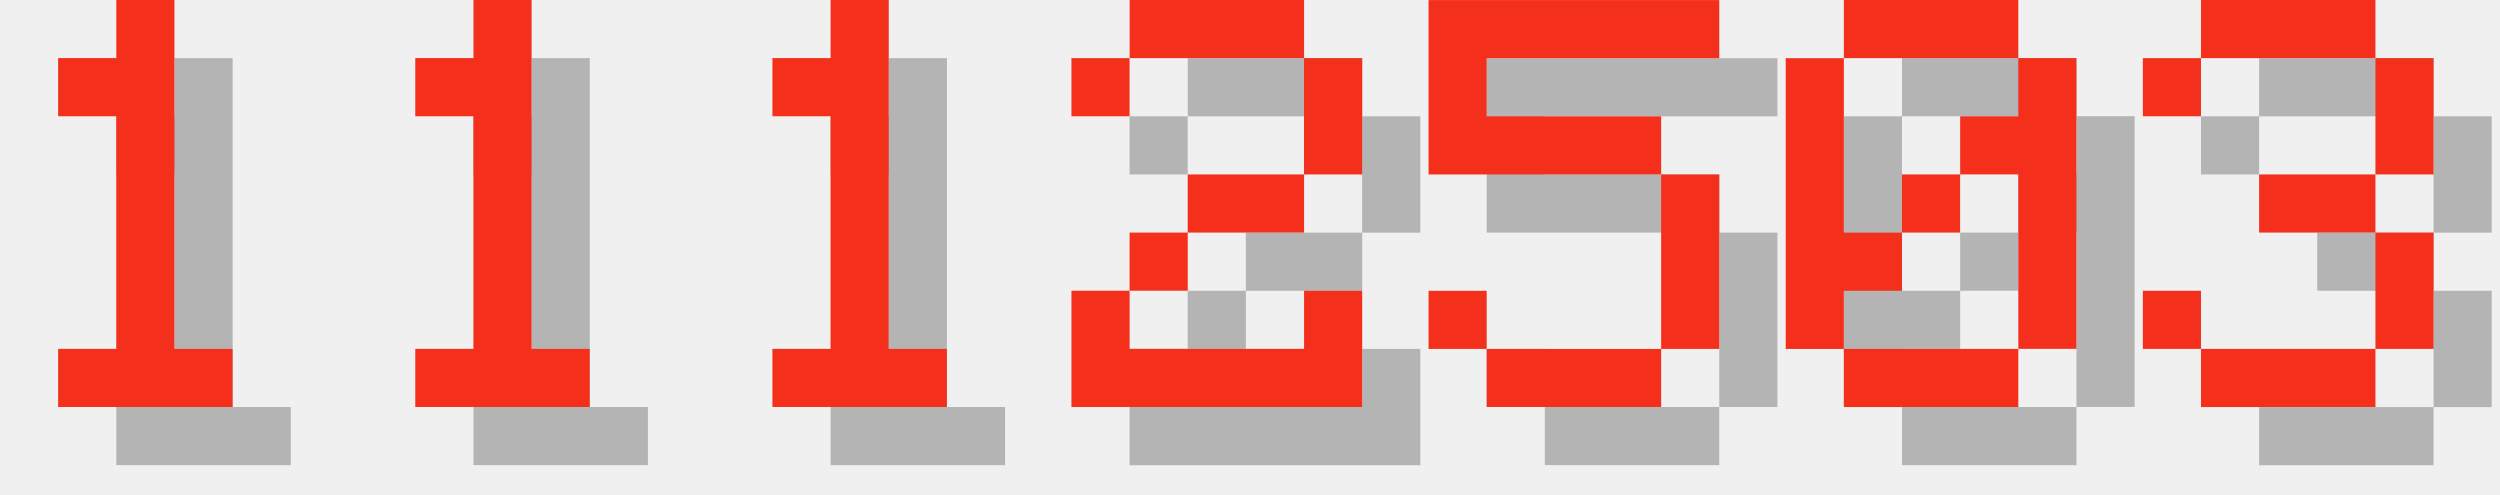
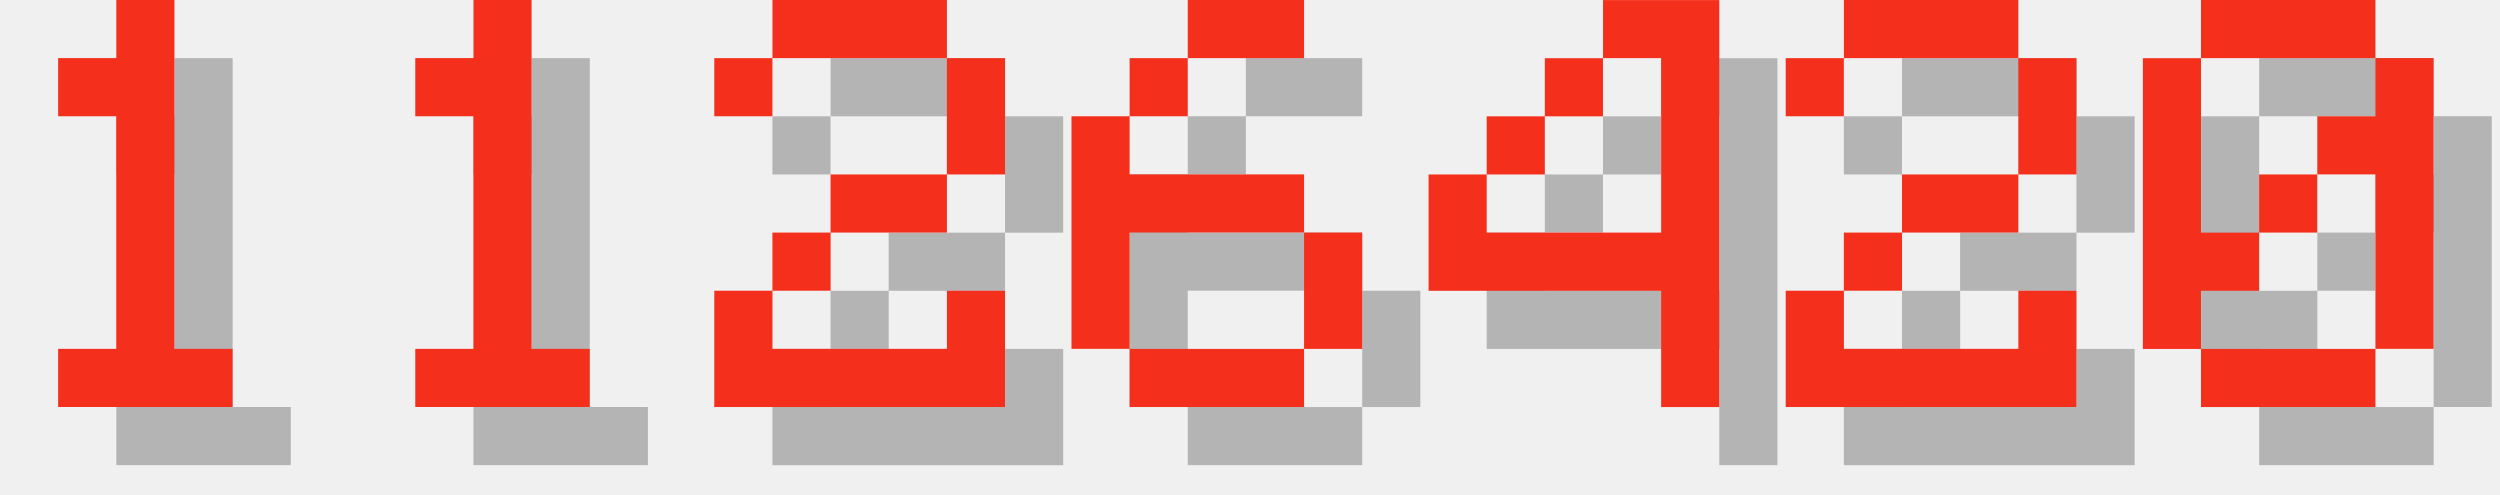
<svg xmlns="http://www.w3.org/2000/svg" version="1.1" width="182.0" height="36">
  <style>
        .text-foreground {
            fill: #F4301C;
        }
        .text-shadow {
            fill: #000000;
            fill-opacity: 0.25;
        }
    </style>
  <g class="digit" id="digit_1" transform="translate(0.0, 0), scale(4)">
    <path id="digit_1_shadow" class="text-shadow" d="m2.117 2.117v1.058h1.058v4.233h-1.058v1.058h3.175v-1.058h-1.058v-6.35h-1.058v1.058h-1.058z" fill-opacity=".5" style="paint-order:stroke fill markers" />
    <path id="digit_1_fg" class="text-foreground" d="m1.058 1.058v1.058h1.058v4.233h-1.058v1.058h3.175v-1.058h-1.058v-6.35h-1.058v1.058h-1.058z" fill="#fff" style="paint-order:stroke fill markers" />
  </g>
  <g class="digit" id="digit_1" transform="translate(26.0, 0), scale(4)">
    <path id="digit_1_shadow" class="text-shadow" d="m2.117 2.117v1.058h1.058v4.233h-1.058v1.058h3.175v-1.058h-1.058v-6.35h-1.058v1.058h-1.058z" fill-opacity=".5" style="paint-order:stroke fill markers" />
    <path id="digit_1_fg" class="text-foreground" d="m1.058 1.058v1.058h1.058v4.233h-1.058v1.058h3.175v-1.058h-1.058v-6.35h-1.058v1.058h-1.058z" fill="#fff" style="paint-order:stroke fill markers" />
  </g>
-   <g class="digit" id="digit_1" transform="translate(52.0, 0), scale(4)">
-     <path id="digit_1_shadow" class="text-shadow" d="m2.117 2.117v1.058h1.058v4.233h-1.058v1.058h3.175v-1.058h-1.058v-6.35h-1.058v1.058h-1.058z" fill-opacity=".5" style="paint-order:stroke fill markers" />
-     <path id="digit_1_fg" class="text-foreground" d="m1.058 1.058v1.058h1.058v4.233h-1.058v1.058h3.175v-1.058h-1.058v-6.35h-1.058v1.058h-1.058z" fill="#fff" style="paint-order:stroke fill markers" />
-   </g>
-   <g class="digit" id="digit_2" transform="translate(78.0, 0), scale(4)">
+   <g class="digit" id="digit_2" transform="translate(52.0, 0), scale(4)">
    <path id="digit_2_shadow" class="text-shadow" d="m1.058 2.117v1.058h1.058v-1.058h3.175v2.117h-2.117v1.058h-1.058v1.058h-1.058v2.117h5.292v-2.117h-1.058v1.058h-3.175v-1.058h1.058v-1.058h2.117v-1.058h1.058v-2.117h-1.058v-1.058h-3.175v1.058h-1.058z" fill-opacity=".5" style="paint-order:stroke fill markers" />
    <path id="digit_2_fg" class="text-foreground" d="m0 1.058v1.058h1.058v-1.058h3.175v2.117h-2.117v1.058h-1.058v1.058h-1.058v2.117h5.292v-2.117h-1.058v1.058h-3.175v-1.058h1.058v-1.058h2.117v-1.058h1.058v-2.117h-1.058v-1.058h-3.175v1.058h-1.058z" fill="#fff" style="paint-order:stroke fill markers" />
  </g>
-   <g class="digit" id="digit_5" transform="translate(104.0, 0), scale(4)">
-     <path id="digit_5_shadow" class="text-shadow" d="m1.058 1.058v3.175h4.233v3.175h-3.175v-1.058h-1.058v1.058h1.058v1.058h3.175v-1.058h1.058v-3.175h-1.058v-1.058h-3.175v-1.058h4.233v-1.058h-5.292z" fill-opacity=".5" style="paint-order:stroke fill markers" />
-     <path id="digit_5_fg" class="text-foreground" d="m0 0v3.175h4.233v3.175h-3.175v-1.058h-1.058v1.058h1.058v1.058h3.175v-1.058h1.058v-3.175h-1.058v-1.058h-3.175v-1.058h4.233v-1.058h-5.292z" fill="#fff" style="paint-order:stroke fill markers" />
+   <g class="digit" id="digit_6" transform="translate(78.0, 0), scale(4)">
+     <path id="digit_6_shadow" class="text-shadow" d="m3.175 1.058v1.058h2.117v-1.058h-2.117zm0 1.058h-1.058v1.058h1.058v-1.058zm-1.058 1.058h-1.058v4.233h1.058v-2.117h3.175v-1.058h-3.175v-1.058zm3.175 2.117v2.117h1.058v-2.117h-1.058zm0 2.117h-3.175v1.058h3.175v-1.058z" fill-opacity=".5" style="paint-order:stroke fill markers" />
+     <path id="digit_6_fg" class="text-foreground" d="m2.117 0v1.058h2.117v-1.058h-2.117zm0 1.058h-1.058v1.058h1.058v-1.058zm-1.058 1.058h-1.058v4.233h1.058v-2.117h3.175v-1.058h-3.175v-1.058zm3.175 2.117v2.117h1.058v-2.117h-1.058zm0 2.117h-3.175v1.058h3.175v-1.058z" fill="#fff" style="paint-order:stroke fill markers" />
  </g>
-   <g class="digit" id="digit_0" transform="translate(130.0, 0), scale(4)">
+   <g class="digit" id="digit_4" transform="translate(104.0, 0), scale(4)">
+     <path id="digit_4_shadow" class="text-shadow" d="m4.233 1.058v1.058h1.058v3.175h-3.175v-1.058h-1.058v2.117h4.233v2.117h1.058v-7.408h-2.117zm-2.117 3.175h1.058v-1.058h-1.058v1.058zm1.058-1.058h1.058v-1.058h-1.058v1.058z" fill-opacity=".5" style="paint-order:stroke fill markers" />
+     <path id="digit_4_fg" class="text-foreground" d="m3.175 0v1.058h1.058v3.175h-3.175v-1.058h-1.058v2.117h4.233v2.117h1.058v-7.408h-2.117zm-2.117 3.175h1.058v-1.058h-1.058v1.058zm1.058-1.058h1.058v-1.058h-1.058v1.058z" fill="#fff" style="paint-order:stroke fill markers" />
+   </g>
+   <g class="digit" id="digit_2" transform="translate(130.0, 0), scale(4)">
+     <path id="digit_2_shadow" class="text-shadow" d="m1.058 2.117v1.058h1.058v-1.058h3.175v2.117h-2.117v1.058h-1.058v1.058h-1.058v2.117h5.292v-2.117h-1.058v1.058h-3.175v-1.058h1.058v-1.058h2.117v-1.058h1.058v-2.117h-1.058v-1.058h-3.175v1.058h-1.058z" fill-opacity=".5" style="paint-order:stroke fill markers" />
+     <path id="digit_2_fg" class="text-foreground" d="m0 1.058v1.058h1.058v-1.058h3.175v2.117h-2.117v1.058h-1.058v1.058h-1.058v2.117h5.292v-2.117h-1.058v1.058h-3.175v-1.058h1.058v-1.058h2.117v-1.058h1.058v-2.117h-1.058v-1.058h-3.175v1.058h-1.058z" fill="#fff" style="paint-order:stroke fill markers" />
+   </g>
+   <g class="digit" id="digit_0" transform="translate(156.0, 0), scale(4)">
    <path id="digit_0_shadow" class="text-shadow" d="m2.117 1.058v1.058h3.175v-1.058h-3.175zm3.175 1.058v1.058h-1.058v1.058h1.058v3.175h1.058v-5.292h-1.058zm0 5.292h-3.175v1.058h3.175v-1.058zm-3.175 0v-1.058h1.058v-1.058h-1.058v-3.175h-1.058v5.292h1.058zm1.058-2.117h1.058v-1.058h-1.058v1.058z" fill-opacity=".5" style="paint-order:stroke fill markers" />
    <path id="digit_0_fg" class="text-foreground" d="m1.058 0v1.058h3.175v-1.058h-3.175zm3.175 1.058v1.058h-1.058v1.058h1.058v3.175h1.058v-5.292h-1.058zm0 5.292h-3.175v1.058h3.175v-1.058zm-3.175 0v-1.058h1.058v-1.058h-1.058v-3.175h-1.058v5.292h1.058zm1.058-2.117h1.058v-1.058h-1.058v1.058z" fill="#fff" style="paint-order:stroke fill markers" />
  </g>
-   <g class="digit" id="digit_3" transform="translate(156.0, 0), scale(4)">
-     <path id="digit_3_shadow" class="text-shadow" d="m1.058 2.117v1.058h1.058v-1.058h3.175v2.117h-2.117v1.058h2.117v2.117h-3.175v-1.058h-1.058v1.058h1.058v1.058h3.175v-1.058h1.058v-2.117h-1.058v-1.058h1.058v-2.117h-1.058v-1.058h-3.175v1.058h-1.058z" fill-opacity=".5" style="paint-order:stroke fill markers" />
-     <path id="digit_3_fg" class="text-foreground" d="m0 1.058v1.058h1.058v-1.058h3.175v2.117h-2.117v1.058h2.117v2.117h-3.175v-1.058h-1.058v1.058h1.058v1.058h3.175v-1.058h1.058v-2.117h-1.058v-1.058h1.058v-2.117h-1.058v-1.058h-3.175v1.058h-1.058z" fill="#fff" style="paint-order:stroke fill markers" />
-   </g>
</svg>
